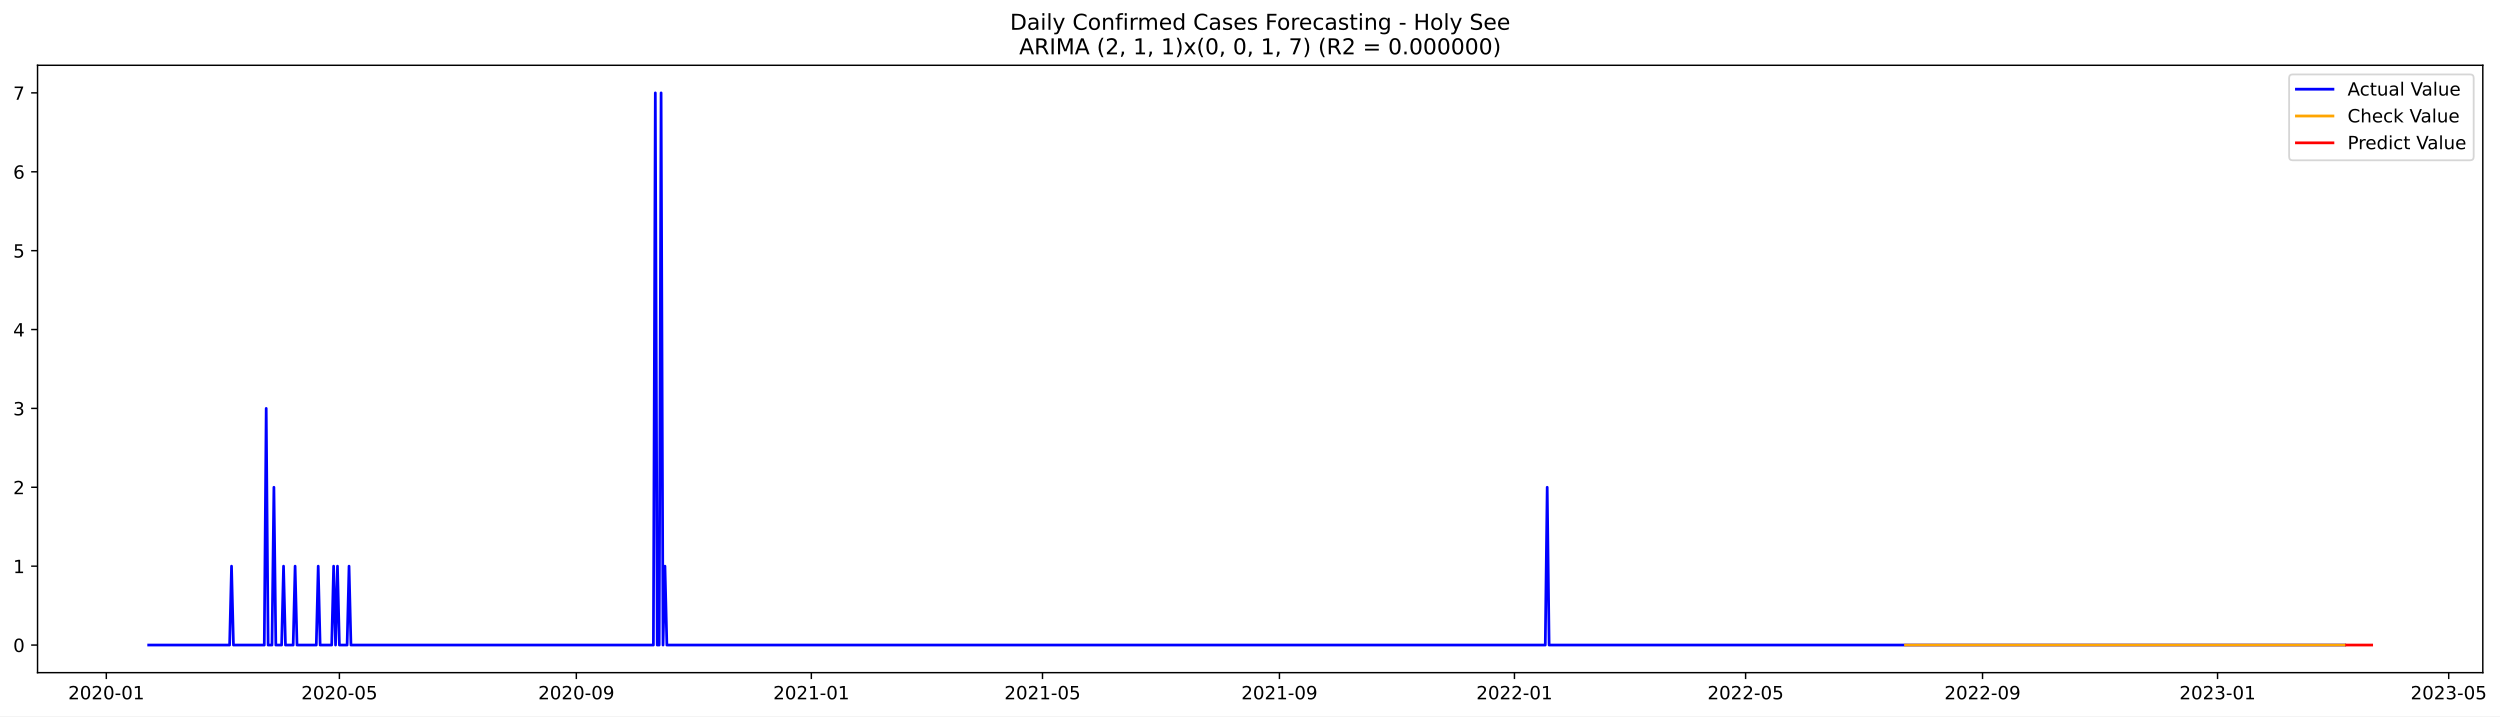
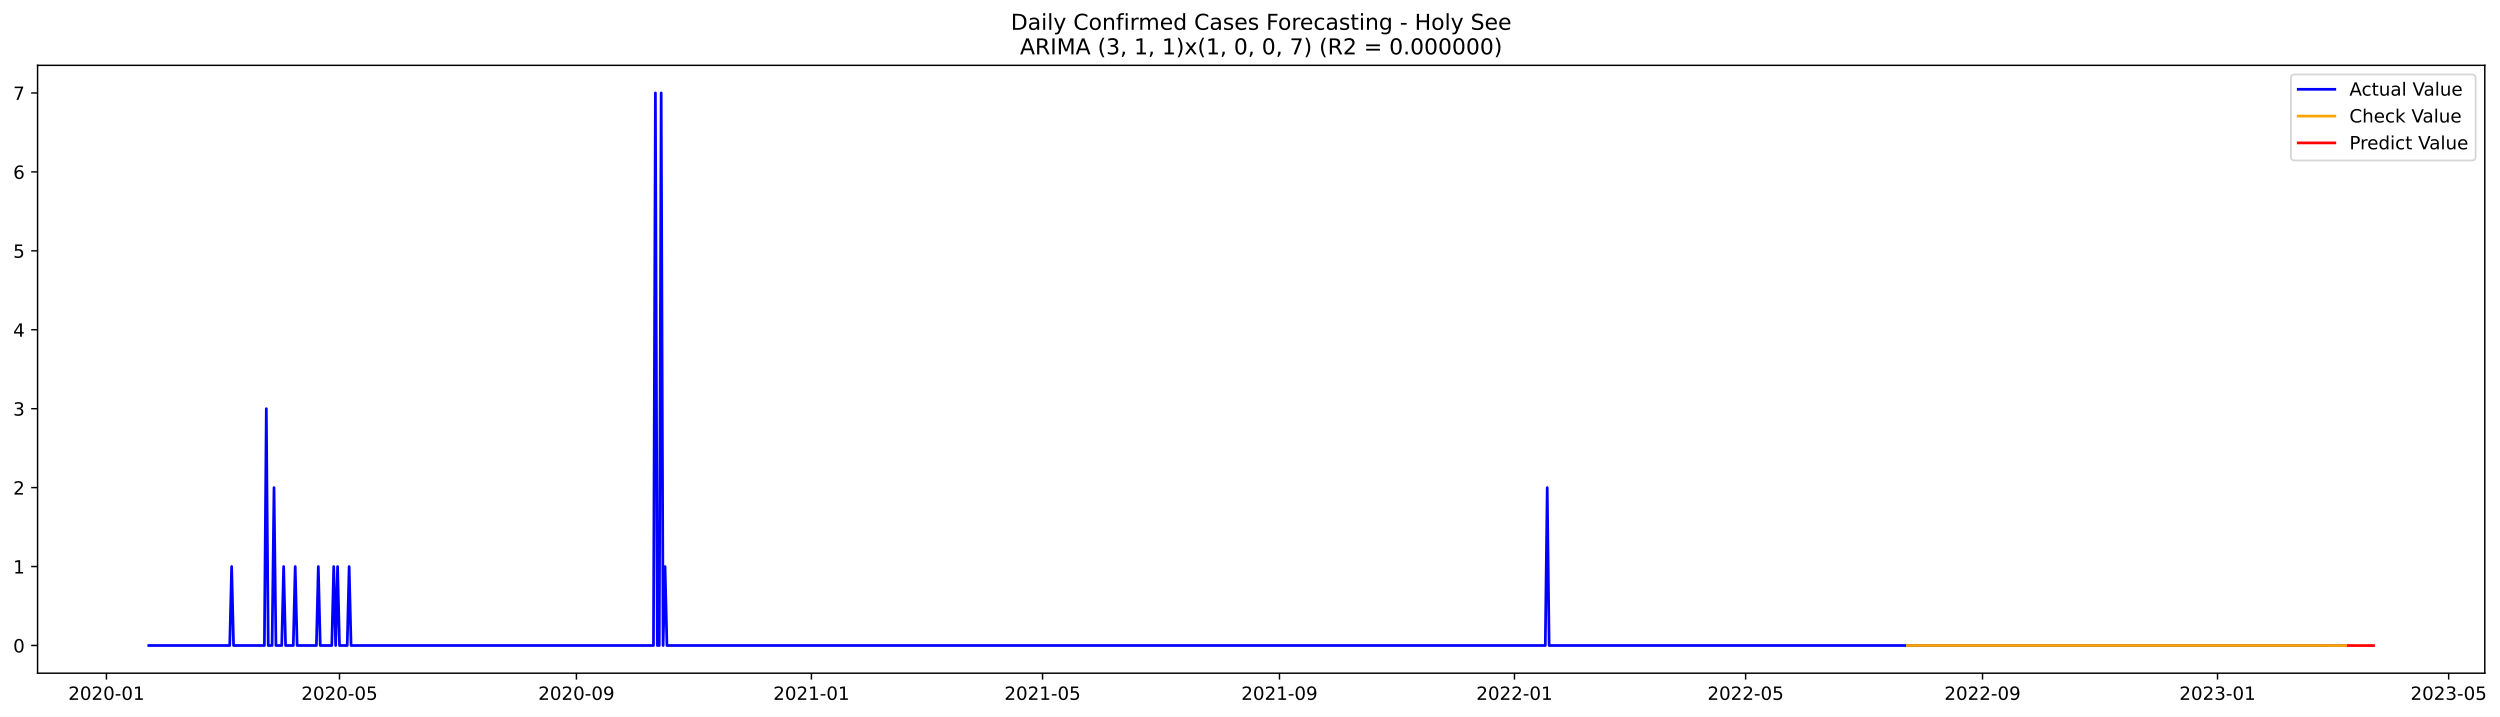
- <svg xmlns="http://www.w3.org/2000/svg" xmlns:xlink="http://www.w3.org/1999/xlink" width="1369.181pt" height="392.274pt" viewBox="0 0 1369.181 392.274" version="1.1">
+ <svg xmlns="http://www.w3.org/2000/svg" xmlns:xlink="http://www.w3.org/1999/xlink" width="1368.09pt" height="392.274pt" viewBox="0 0 1368.09 392.274" version="1.1">
  <defs>
    <style type="text/css">*{stroke-linejoin: round; stroke-linecap: butt}</style>
  </defs>
  <g id="figure_1">
    <g id="patch_1">
-       <path d="M 0 392.274  L 1369.181 392.274  L 1369.181 0  L 0 0  z " style="fill: #ffffff" />
+       <path d="M 0 392.274  L 1368.09 392.274  L 1368.09 0  L 0 0  z " style="fill: #ffffff" />
    </g>
    <g id="axes_1">
      <g id="patch_2">
        <path d="M 20.562 368.396  L 1359.763 368.396  L 1359.763 35.755  L 20.562 35.755  z " style="fill: #ffffff" />
      </g>
      <g id="matplotlib.axis_1">
        <g id="xtick_1">
          <g id="line2d_1">
            <defs>
-               <path id="md0e7cbbb55" d="M 0 0  L 0 3.5  " style="stroke: #000000; stroke-width: 0.8" />
+               <path id="m5c067ade0c" d="M 0 0  L 0 3.5  " style="stroke: #000000; stroke-width: 0.8" />
            </defs>
            <g>
-               <use xlink:href="#md0e7cbbb55" x="58.226" y="368.396" style="stroke: #000000; stroke-width: 0.8" />
+               <use xlink:href="#m5c067ade0c" x="58.246" y="368.396" style="stroke: #000000; stroke-width: 0.8" />
            </g>
          </g>
          <g id="text_1">
-             <g transform="translate(37.33412 382.9939)scale(0.1 -0.1)">
+             <g transform="translate(37.35421 382.9939)scale(0.1 -0.1)">
              <defs>
                <path id="DejaVuSans-32" d="M 1228 531  L 3431 531  L 3431 0  L 469 0  L 469 531  Q 828 903 1448 1529  Q 2069 2156 2228 2338  Q 2531 2678 2651 2914  Q 2772 3150 2772 3378  Q 2772 3750 2511 3984  Q 2250 4219 1831 4219  Q 1534 4219 1204 4116  Q 875 4013 500 3803  L 500 4441  Q 881 4594 1212 4672  Q 1544 4750 1819 4750  Q 2544 4750 2975 4387  Q 3406 4025 3406 3419  Q 3406 3131 3298 2873  Q 3191 2616 2906 2266  Q 2828 2175 2409 1742  Q 1991 1309 1228 531  z " transform="scale(0.015625)" />
                <path id="DejaVuSans-30" d="M 2034 4250  Q 1547 4250 1301 3770  Q 1056 3291 1056 2328  Q 1056 1369 1301 889  Q 1547 409 2034 409  Q 2525 409 2770 889  Q 3016 1369 3016 2328  Q 3016 3291 2770 3770  Q 2525 4250 2034 4250  z M 2034 4750  Q 2819 4750 3233 4129  Q 3647 3509 3647 2328  Q 3647 1150 3233 529  Q 2819 -91 2034 -91  Q 1250 -91 836 529  Q 422 1150 422 2328  Q 422 3509 836 4129  Q 1250 4750 2034 4750  z " transform="scale(0.015625)" />
                <path id="DejaVuSans-2d" d="M 313 2009  L 1997 2009  L 1997 1497  L 313 1497  L 313 2009  z " transform="scale(0.015625)" />
                <path id="DejaVuSans-31" d="M 794 531  L 1825 531  L 1825 4091  L 703 3866  L 703 4441  L 1819 4666  L 2450 4666  L 2450 531  L 3481 531  L 3481 0  L 794 0  L 794 531  z " transform="scale(0.015625)" />
              </defs>
              <use xlink:href="#DejaVuSans-32" />
              <use xlink:href="#DejaVuSans-30" x="63.623" />
              <use xlink:href="#DejaVuSans-32" x="127.246" />
              <use xlink:href="#DejaVuSans-30" x="190.869" />
              <use xlink:href="#DejaVuSans-2d" x="254.492" />
              <use xlink:href="#DejaVuSans-30" x="290.576" />
              <use xlink:href="#DejaVuSans-31" x="354.199" />
            </g>
          </g>
        </g>
        <g id="xtick_2">
          <g id="line2d_2">
            <g>
-               <use xlink:href="#md0e7cbbb55" x="185.879" y="368.396" style="stroke: #000000; stroke-width: 0.8" />
+               <use xlink:href="#m5c067ade0c" x="185.788" y="368.396" style="stroke: #000000; stroke-width: 0.8" />
            </g>
          </g>
          <g id="text_2">
-             <g transform="translate(164.9875 382.9939)scale(0.1 -0.1)">
+             <g transform="translate(164.8971 382.9939)scale(0.1 -0.1)">
              <defs>
                <path id="DejaVuSans-35" d="M 691 4666  L 3169 4666  L 3169 4134  L 1269 4134  L 1269 2991  Q 1406 3038 1543 3061  Q 1681 3084 1819 3084  Q 2600 3084 3056 2656  Q 3513 2228 3513 1497  Q 3513 744 3044 326  Q 2575 -91 1722 -91  Q 1428 -91 1123 -41  Q 819 9 494 109  L 494 744  Q 775 591 1075 516  Q 1375 441 1709 441  Q 2250 441 2565 725  Q 2881 1009 2881 1497  Q 2881 1984 2565 2268  Q 2250 2553 1709 2553  Q 1456 2553 1204 2497  Q 953 2441 691 2322  L 691 4666  z " transform="scale(0.015625)" />
              </defs>
              <use xlink:href="#DejaVuSans-32" />
              <use xlink:href="#DejaVuSans-30" x="63.623" />
              <use xlink:href="#DejaVuSans-32" x="127.246" />
              <use xlink:href="#DejaVuSans-30" x="190.869" />
              <use xlink:href="#DejaVuSans-2d" x="254.492" />
              <use xlink:href="#DejaVuSans-30" x="290.576" />
              <use xlink:href="#DejaVuSans-35" x="354.199" />
            </g>
          </g>
        </g>
        <g id="xtick_3">
          <g id="line2d_3">
            <g>
-               <use xlink:href="#md0e7cbbb55" x="315.642" y="368.396" style="stroke: #000000; stroke-width: 0.8" />
+               <use xlink:href="#m5c067ade0c" x="315.439" y="368.396" style="stroke: #000000; stroke-width: 0.8" />
            </g>
          </g>
          <g id="text_3">
-             <g transform="translate(294.7508 382.9939)scale(0.1 -0.1)">
+             <g transform="translate(294.5481 382.9939)scale(0.1 -0.1)">
              <defs>
                <path id="DejaVuSans-39" d="M 703 97  L 703 672  Q 941 559 1184 500  Q 1428 441 1663 441  Q 2288 441 2617 861  Q 2947 1281 2994 2138  Q 2813 1869 2534 1725  Q 2256 1581 1919 1581  Q 1219 1581 811 2004  Q 403 2428 403 3163  Q 403 3881 828 4315  Q 1253 4750 1959 4750  Q 2769 4750 3195 4129  Q 3622 3509 3622 2328  Q 3622 1225 3098 567  Q 2575 -91 1691 -91  Q 1453 -91 1209 -44  Q 966 3 703 97  z M 1959 2075  Q 2384 2075 2632 2365  Q 2881 2656 2881 3163  Q 2881 3666 2632 3958  Q 2384 4250 1959 4250  Q 1534 4250 1286 3958  Q 1038 3666 1038 3163  Q 1038 2656 1286 2365  Q 1534 2075 1959 2075  z " transform="scale(0.015625)" />
              </defs>
              <use xlink:href="#DejaVuSans-32" />
              <use xlink:href="#DejaVuSans-30" x="63.623" />
              <use xlink:href="#DejaVuSans-32" x="127.246" />
              <use xlink:href="#DejaVuSans-30" x="190.869" />
              <use xlink:href="#DejaVuSans-2d" x="254.492" />
              <use xlink:href="#DejaVuSans-30" x="290.576" />
              <use xlink:href="#DejaVuSans-39" x="354.199" />
            </g>
          </g>
        </g>
        <g id="xtick_4">
          <g id="line2d_4">
            <g>
-               <use xlink:href="#md0e7cbbb55" x="444.351" y="368.396" style="stroke: #000000; stroke-width: 0.8" />
+               <use xlink:href="#m5c067ade0c" x="444.036" y="368.396" style="stroke: #000000; stroke-width: 0.8" />
            </g>
          </g>
          <g id="text_4">
-             <g transform="translate(423.4592 382.9939)scale(0.1 -0.1)">
+             <g transform="translate(423.145 382.9939)scale(0.1 -0.1)">
              <use xlink:href="#DejaVuSans-32" />
              <use xlink:href="#DejaVuSans-30" x="63.623" />
              <use xlink:href="#DejaVuSans-32" x="127.246" />
              <use xlink:href="#DejaVuSans-31" x="190.869" />
              <use xlink:href="#DejaVuSans-2d" x="254.492" />
              <use xlink:href="#DejaVuSans-30" x="290.576" />
              <use xlink:href="#DejaVuSans-31" x="354.199" />
            </g>
          </g>
        </g>
        <g id="xtick_5">
          <g id="line2d_5">
            <g>
-               <use xlink:href="#md0e7cbbb55" x="570.949" y="368.396" style="stroke: #000000; stroke-width: 0.8" />
+               <use xlink:href="#m5c067ade0c" x="570.525" y="368.396" style="stroke: #000000; stroke-width: 0.8" />
            </g>
          </g>
          <g id="text_5">
-             <g transform="translate(550.0576 382.9939)scale(0.1 -0.1)">
+             <g transform="translate(549.6338 382.9939)scale(0.1 -0.1)">
              <use xlink:href="#DejaVuSans-32" />
              <use xlink:href="#DejaVuSans-30" x="63.623" />
              <use xlink:href="#DejaVuSans-32" x="127.246" />
              <use xlink:href="#DejaVuSans-31" x="190.869" />
              <use xlink:href="#DejaVuSans-2d" x="254.492" />
              <use xlink:href="#DejaVuSans-30" x="290.576" />
              <use xlink:href="#DejaVuSans-35" x="354.199" />
            </g>
          </g>
        </g>
        <g id="xtick_6">
          <g id="line2d_6">
            <g>
-               <use xlink:href="#md0e7cbbb55" x="700.712" y="368.396" style="stroke: #000000; stroke-width: 0.8" />
+               <use xlink:href="#m5c067ade0c" x="700.176" y="368.396" style="stroke: #000000; stroke-width: 0.8" />
            </g>
          </g>
          <g id="text_6">
-             <g transform="translate(679.821 382.9939)scale(0.1 -0.1)">
+             <g transform="translate(679.2848 382.9939)scale(0.1 -0.1)">
              <use xlink:href="#DejaVuSans-32" />
              <use xlink:href="#DejaVuSans-30" x="63.623" />
              <use xlink:href="#DejaVuSans-32" x="127.246" />
              <use xlink:href="#DejaVuSans-31" x="190.869" />
              <use xlink:href="#DejaVuSans-2d" x="254.492" />
              <use xlink:href="#DejaVuSans-30" x="290.576" />
              <use xlink:href="#DejaVuSans-39" x="354.199" />
            </g>
          </g>
        </g>
        <g id="xtick_7">
          <g id="line2d_7">
            <g>
-               <use xlink:href="#md0e7cbbb55" x="829.421" y="368.396" style="stroke: #000000; stroke-width: 0.8" />
+               <use xlink:href="#m5c067ade0c" x="828.773" y="368.396" style="stroke: #000000; stroke-width: 0.8" />
            </g>
          </g>
          <g id="text_7">
-             <g transform="translate(808.5293 382.9939)scale(0.1 -0.1)">
+             <g transform="translate(807.8817 382.9939)scale(0.1 -0.1)">
              <use xlink:href="#DejaVuSans-32" />
              <use xlink:href="#DejaVuSans-30" x="63.623" />
              <use xlink:href="#DejaVuSans-32" x="127.246" />
              <use xlink:href="#DejaVuSans-32" x="190.869" />
              <use xlink:href="#DejaVuSans-2d" x="254.492" />
              <use xlink:href="#DejaVuSans-30" x="290.576" />
              <use xlink:href="#DejaVuSans-31" x="354.199" />
            </g>
          </g>
        </g>
        <g id="xtick_8">
          <g id="line2d_8">
            <g>
-               <use xlink:href="#md0e7cbbb55" x="956.019" y="368.396" style="stroke: #000000; stroke-width: 0.8" />
+               <use xlink:href="#m5c067ade0c" x="955.262" y="368.396" style="stroke: #000000; stroke-width: 0.8" />
            </g>
          </g>
          <g id="text_8">
-             <g transform="translate(935.1277 382.9939)scale(0.1 -0.1)">
+             <g transform="translate(934.3705 382.9939)scale(0.1 -0.1)">
              <use xlink:href="#DejaVuSans-32" />
              <use xlink:href="#DejaVuSans-30" x="63.623" />
              <use xlink:href="#DejaVuSans-32" x="127.246" />
              <use xlink:href="#DejaVuSans-32" x="190.869" />
              <use xlink:href="#DejaVuSans-2d" x="254.492" />
              <use xlink:href="#DejaVuSans-30" x="290.576" />
              <use xlink:href="#DejaVuSans-35" x="354.199" />
            </g>
          </g>
        </g>
        <g id="xtick_9">
          <g id="line2d_9">
            <g>
-               <use xlink:href="#md0e7cbbb55" x="1085.782" y="368.396" style="stroke: #000000; stroke-width: 0.8" />
+               <use xlink:href="#m5c067ade0c" x="1084.913" y="368.396" style="stroke: #000000; stroke-width: 0.8" />
            </g>
          </g>
          <g id="text_9">
-             <g transform="translate(1064.891 382.9939)scale(0.1 -0.1)">
+             <g transform="translate(1064.022 382.9939)scale(0.1 -0.1)">
              <use xlink:href="#DejaVuSans-32" />
              <use xlink:href="#DejaVuSans-30" x="63.623" />
              <use xlink:href="#DejaVuSans-32" x="127.246" />
              <use xlink:href="#DejaVuSans-32" x="190.869" />
              <use xlink:href="#DejaVuSans-2d" x="254.492" />
              <use xlink:href="#DejaVuSans-30" x="290.576" />
              <use xlink:href="#DejaVuSans-39" x="354.199" />
            </g>
          </g>
        </g>
        <g id="xtick_10">
          <g id="line2d_10">
            <g>
-               <use xlink:href="#md0e7cbbb55" x="1214.491" y="368.396" style="stroke: #000000; stroke-width: 0.8" />
+               <use xlink:href="#m5c067ade0c" x="1213.51" y="368.396" style="stroke: #000000; stroke-width: 0.8" />
            </g>
          </g>
          <g id="text_10">
-             <g transform="translate(1193.599 382.9939)scale(0.1 -0.1)">
+             <g transform="translate(1192.618 382.9939)scale(0.1 -0.1)">
              <defs>
                <path id="DejaVuSans-33" d="M 2597 2516  Q 3050 2419 3304 2112  Q 3559 1806 3559 1356  Q 3559 666 3084 287  Q 2609 -91 1734 -91  Q 1441 -91 1130 -33  Q 819 25 488 141  L 488 750  Q 750 597 1062 519  Q 1375 441 1716 441  Q 2309 441 2620 675  Q 2931 909 2931 1356  Q 2931 1769 2642 2001  Q 2353 2234 1838 2234  L 1294 2234  L 1294 2753  L 1863 2753  Q 2328 2753 2575 2939  Q 2822 3125 2822 3475  Q 2822 3834 2567 4026  Q 2313 4219 1838 4219  Q 1578 4219 1281 4162  Q 984 4106 628 3988  L 628 4550  Q 988 4650 1302 4700  Q 1616 4750 1894 4750  Q 2613 4750 3031 4423  Q 3450 4097 3450 3541  Q 3450 3153 3228 2886  Q 3006 2619 2597 2516  z " transform="scale(0.015625)" />
              </defs>
              <use xlink:href="#DejaVuSans-32" />
              <use xlink:href="#DejaVuSans-30" x="63.623" />
              <use xlink:href="#DejaVuSans-32" x="127.246" />
              <use xlink:href="#DejaVuSans-33" x="190.869" />
              <use xlink:href="#DejaVuSans-2d" x="254.492" />
              <use xlink:href="#DejaVuSans-30" x="290.576" />
              <use xlink:href="#DejaVuSans-31" x="354.199" />
            </g>
          </g>
        </g>
        <g id="xtick_11">
          <g id="line2d_11">
            <g>
-               <use xlink:href="#md0e7cbbb55" x="1341.089" y="368.396" style="stroke: #000000; stroke-width: 0.8" />
+               <use xlink:href="#m5c067ade0c" x="1339.999" y="368.396" style="stroke: #000000; stroke-width: 0.8" />
            </g>
          </g>
          <g id="text_11">
-             <g transform="translate(1320.198 382.9939)scale(0.1 -0.1)">
+             <g transform="translate(1319.107 382.9939)scale(0.1 -0.1)">
              <use xlink:href="#DejaVuSans-32" />
              <use xlink:href="#DejaVuSans-30" x="63.623" />
              <use xlink:href="#DejaVuSans-32" x="127.246" />
              <use xlink:href="#DejaVuSans-33" x="190.869" />
              <use xlink:href="#DejaVuSans-2d" x="254.492" />
              <use xlink:href="#DejaVuSans-30" x="290.576" />
              <use xlink:href="#DejaVuSans-35" x="354.199" />
            </g>
          </g>
        </g>
      </g>
      <g id="matplotlib.axis_2">
        <g id="ytick_1">
          <g id="line2d_12">
            <defs>
-               <path id="m7c9c824f86" d="M 0 0  L -3.5 0  " style="stroke: #000000; stroke-width: 0.8" />
+               <path id="m69aa2c11f9" d="M 0 0  L -3.5 0  " style="stroke: #000000; stroke-width: 0.8" />
            </defs>
            <g>
-               <use xlink:href="#m7c9c824f86" x="20.562" y="353.276" style="stroke: #000000; stroke-width: 0.8" />
+               <use xlink:href="#m69aa2c11f9" x="20.562" y="353.238" style="stroke: #000000; stroke-width: 0.8" />
            </g>
          </g>
          <g id="text_12">
-             <g transform="translate(7.2 357.0747)scale(0.1 -0.1)">
+             <g transform="translate(7.2 357.0371)scale(0.1 -0.1)">
              <use xlink:href="#DejaVuSans-30" />
            </g>
          </g>
        </g>
        <g id="ytick_2">
          <g id="line2d_13">
            <g>
-               <use xlink:href="#m7c9c824f86" x="20.562" y="310.075" style="stroke: #000000; stroke-width: 0.8" />
+               <use xlink:href="#m69aa2c11f9" x="20.562" y="310.043" style="stroke: #000000; stroke-width: 0.8" />
            </g>
          </g>
          <g id="text_13">
-             <g transform="translate(7.2 313.8747)scale(0.1 -0.1)">
+             <g transform="translate(7.2 313.8425)scale(0.1 -0.1)">
              <use xlink:href="#DejaVuSans-31" />
            </g>
          </g>
        </g>
        <g id="ytick_3">
          <g id="line2d_14">
            <g>
-               <use xlink:href="#m7c9c824f86" x="20.562" y="266.875" style="stroke: #000000; stroke-width: 0.8" />
+               <use xlink:href="#m69aa2c11f9" x="20.562" y="266.849" style="stroke: #000000; stroke-width: 0.8" />
            </g>
          </g>
          <g id="text_14">
-             <g transform="translate(7.2 270.6747)scale(0.1 -0.1)">
+             <g transform="translate(7.2 270.6479)scale(0.1 -0.1)">
              <use xlink:href="#DejaVuSans-32" />
            </g>
          </g>
        </g>
        <g id="ytick_4">
          <g id="line2d_15">
            <g>
-               <use xlink:href="#m7c9c824f86" x="20.562" y="223.675" style="stroke: #000000; stroke-width: 0.8" />
+               <use xlink:href="#m69aa2c11f9" x="20.562" y="223.654" style="stroke: #000000; stroke-width: 0.8" />
            </g>
          </g>
          <g id="text_15">
-             <g transform="translate(7.2 227.4747)scale(0.1 -0.1)">
+             <g transform="translate(7.2 227.4532)scale(0.1 -0.1)">
              <use xlink:href="#DejaVuSans-33" />
            </g>
          </g>
        </g>
        <g id="ytick_5">
          <g id="line2d_16">
            <g>
-               <use xlink:href="#m7c9c824f86" x="20.562" y="180.476" style="stroke: #000000; stroke-width: 0.8" />
+               <use xlink:href="#m69aa2c11f9" x="20.562" y="180.459" style="stroke: #000000; stroke-width: 0.8" />
            </g>
          </g>
          <g id="text_16">
-             <g transform="translate(7.2 184.2747)scale(0.1 -0.1)">
+             <g transform="translate(7.2 184.2586)scale(0.1 -0.1)">
              <defs>
                <path id="DejaVuSans-34" d="M 2419 4116  L 825 1625  L 2419 1625  L 2419 4116  z M 2253 4666  L 3047 4666  L 3047 1625  L 3713 1625  L 3713 1100  L 3047 1100  L 3047 0  L 2419 0  L 2419 1100  L 313 1100  L 313 1709  L 2253 4666  z " transform="scale(0.015625)" />
              </defs>
              <use xlink:href="#DejaVuSans-34" />
            </g>
          </g>
        </g>
        <g id="ytick_6">
          <g id="line2d_17">
            <g>
-               <use xlink:href="#m7c9c824f86" x="20.562" y="137.275" style="stroke: #000000; stroke-width: 0.8" />
+               <use xlink:href="#m69aa2c11f9" x="20.562" y="137.265" style="stroke: #000000; stroke-width: 0.8" />
            </g>
          </g>
          <g id="text_17">
-             <g transform="translate(7.2 141.0747)scale(0.1 -0.1)">
+             <g transform="translate(7.2 141.064)scale(0.1 -0.1)">
              <use xlink:href="#DejaVuSans-35" />
            </g>
          </g>
        </g>
        <g id="ytick_7">
          <g id="line2d_18">
            <g>
-               <use xlink:href="#m7c9c824f86" x="20.562" y="94.076" style="stroke: #000000; stroke-width: 0.8" />
+               <use xlink:href="#m69aa2c11f9" x="20.562" y="94.07" style="stroke: #000000; stroke-width: 0.8" />
            </g>
          </g>
          <g id="text_18">
-             <g transform="translate(7.2 97.87472)scale(0.1 -0.1)">
+             <g transform="translate(7.2 97.86935)scale(0.1 -0.1)">
              <defs>
                <path id="DejaVuSans-36" d="M 2113 2584  Q 1688 2584 1439 2293  Q 1191 2003 1191 1497  Q 1191 994 1439 701  Q 1688 409 2113 409  Q 2538 409 2786 701  Q 3034 994 3034 1497  Q 3034 2003 2786 2293  Q 2538 2584 2113 2584  z M 3366 4563  L 3366 3988  Q 3128 4100 2886 4159  Q 2644 4219 2406 4219  Q 1781 4219 1451 3797  Q 1122 3375 1075 2522  Q 1259 2794 1537 2939  Q 1816 3084 2150 3084  Q 2853 3084 3261 2657  Q 3669 2231 3669 1497  Q 3669 778 3244 343  Q 2819 -91 2113 -91  Q 1303 -91 875 529  Q 447 1150 447 2328  Q 447 3434 972 4092  Q 1497 4750 2381 4750  Q 2619 4750 2861 4703  Q 3103 4656 3366 4563  z " transform="scale(0.015625)" />
              </defs>
              <use xlink:href="#DejaVuSans-36" />
            </g>
          </g>
        </g>
        <g id="ytick_8">
          <g id="line2d_19">
            <g>
-               <use xlink:href="#m7c9c824f86" x="20.562" y="50.876" style="stroke: #000000; stroke-width: 0.8" />
+               <use xlink:href="#m69aa2c11f9" x="20.562" y="50.876" style="stroke: #000000; stroke-width: 0.8" />
            </g>
          </g>
          <g id="text_19">
            <g transform="translate(7.2 54.67472)scale(0.1 -0.1)">
              <defs>
                <path id="DejaVuSans-37" d="M 525 4666  L 3525 4666  L 3525 4397  L 1831 0  L 1172 0  L 2766 4134  L 525 4134  L 525 4666  z " transform="scale(0.015625)" />
              </defs>
              <use xlink:href="#DejaVuSans-37" />
            </g>
          </g>
        </g>
      </g>
      <g id="line2d_20">
-         <path d="M 81.435 353.276  L 125.745 353.276  L 126.8 310.075  L 127.855 353.276  L 144.734 353.276  L 145.789 223.675  L 146.844 353.276  L 148.954 353.276  L 150.009 266.875  L 151.064 353.276  L 154.229 353.276  L 155.284 310.075  L 156.339 353.276  L 160.559 353.276  L 161.614 310.075  L 162.669 353.276  L 173.219 353.276  L 174.274 310.075  L 175.329 353.276  L 181.659 353.276  L 182.714 310.075  L 183.769 353.276  L 184.824 310.075  L 185.879 353.276  L 190.099 353.276  L 191.154 310.075  L 192.209 353.276  L 357.842 353.276  L 358.897 50.876  L 359.952 353.276  L 361.007 353.276  L 362.062 50.876  L 363.117 353.276  L 364.172 310.075  L 365.227 353.276  L 846.301 353.276  L 847.356 266.875  L 848.41 353.276  L 1284.12 353.276  L 1284.12 353.276  " clip-path="url(#pac47678272)" style="fill: none; stroke: #0000ff; stroke-width: 1.5; stroke-linecap: square" />
+         <path d="M 81.435 353.238  L 125.706 353.238  L 126.76 310.043  L 127.814 353.238  L 144.68 353.238  L 145.734 223.654  L 146.788 353.238  L 148.896 353.238  L 149.95 266.849  L 151.004 353.238  L 154.166 353.238  L 155.22 310.043  L 156.274 353.238  L 160.491 353.238  L 161.545 310.043  L 162.599 353.238  L 173.14 353.238  L 174.194 310.043  L 175.248 353.238  L 181.572 353.238  L 182.626 310.043  L 183.68 353.238  L 184.734 310.043  L 185.788 353.238  L 190.005 353.238  L 191.059 310.043  L 192.113 353.238  L 357.602 353.238  L 358.656 50.876  L 359.711 353.238  L 360.765 353.238  L 361.819 50.876  L 362.873 353.238  L 363.927 310.043  L 364.981 353.238  L 845.638 353.238  L 846.692 266.849  L 847.746 353.238  L 1284.133 353.238  L 1284.133 353.238  " clip-path="url(#p01542c73ab)" style="fill: none; stroke: #0000ff; stroke-width: 1.5; stroke-linecap: square" />
      </g>
      <g id="line2d_21">
-         <path d="M 1043.583 353.276  L 1284.12 353.276  L 1284.12 353.276  " clip-path="url(#pac47678272)" style="fill: none; stroke: #ffa500; stroke-width: 1.5; stroke-linecap: square" />
+         <path d="M 1043.804 353.23  L 1284.133 353.258  L 1284.133 353.258  " clip-path="url(#p01542c73ab)" style="fill: none; stroke: #ffa500; stroke-width: 1.5; stroke-linecap: square" />
      </g>
      <g id="line2d_22">
-         <path d="M 1285.175 353.276  L 1286.23 353.276  L 1287.285 353.276  L 1288.34 353.276  L 1289.395 353.276  L 1290.45 353.276  L 1291.505 353.276  L 1292.56 353.276  L 1293.615 353.276  L 1294.67 353.276  L 1295.725 353.276  L 1296.78 353.276  L 1297.835 353.276  L 1298.89 353.276  " clip-path="url(#pac47678272)" style="fill: none; stroke: #ff0000; stroke-width: 1.5; stroke-linecap: square" />
+         <path d="M 1285.187 353.258  L 1286.241 353.257  L 1287.295 353.258  L 1288.349 353.266  L 1289.403 353.265  L 1290.457 353.267  L 1291.511 353.27  L 1292.565 353.27  L 1293.619 353.271  L 1294.673 353.273  L 1295.728 353.273  L 1296.782 353.274  L 1297.836 353.275  L 1298.89 353.276  " clip-path="url(#p01542c73ab)" style="fill: none; stroke: #ff0000; stroke-width: 1.5; stroke-linecap: square" />
      </g>
      <g id="patch_3">
        <path d="M 20.562 368.396  L 20.562 35.755  " style="fill: none; stroke: #000000; stroke-width: 0.8; stroke-linejoin: miter; stroke-linecap: square" />
      </g>
      <g id="patch_4">
        <path d="M 1359.763 368.396  L 1359.763 35.755  " style="fill: none; stroke: #000000; stroke-width: 0.8; stroke-linejoin: miter; stroke-linecap: square" />
      </g>
      <g id="patch_5">
        <path d="M 20.562 368.396  L 1359.763 368.396  " style="fill: none; stroke: #000000; stroke-width: 0.8; stroke-linejoin: miter; stroke-linecap: square" />
      </g>
      <g id="patch_6">
        <path d="M 20.562 35.755  L 1359.763 35.755  " style="fill: none; stroke: #000000; stroke-width: 0.8; stroke-linejoin: miter; stroke-linecap: square" />
      </g>
      <g id="text_20">
        <g transform="translate(553.1609 16.31812)scale(0.12 -0.12)">
          <defs>
            <path id="DejaVuSans-44" d="M 1259 4147  L 1259 519  L 2022 519  Q 2988 519 3436 956  Q 3884 1394 3884 2338  Q 3884 3275 3436 3711  Q 2988 4147 2022 4147  L 1259 4147  z M 628 4666  L 1925 4666  Q 3281 4666 3915 4102  Q 4550 3538 4550 2338  Q 4550 1131 3912 565  Q 3275 0 1925 0  L 628 0  L 628 4666  z " transform="scale(0.015625)" />
            <path id="DejaVuSans-61" d="M 2194 1759  Q 1497 1759 1228 1600  Q 959 1441 959 1056  Q 959 750 1161 570  Q 1363 391 1709 391  Q 2188 391 2477 730  Q 2766 1069 2766 1631  L 2766 1759  L 2194 1759  z M 3341 1997  L 3341 0  L 2766 0  L 2766 531  Q 2569 213 2275 61  Q 1981 -91 1556 -91  Q 1019 -91 701 211  Q 384 513 384 1019  Q 384 1609 779 1909  Q 1175 2209 1959 2209  L 2766 2209  L 2766 2266  Q 2766 2663 2505 2880  Q 2244 3097 1772 3097  Q 1472 3097 1187 3025  Q 903 2953 641 2809  L 641 3341  Q 956 3463 1253 3523  Q 1550 3584 1831 3584  Q 2591 3584 2966 3190  Q 3341 2797 3341 1997  z " transform="scale(0.015625)" />
            <path id="DejaVuSans-69" d="M 603 3500  L 1178 3500  L 1178 0  L 603 0  L 603 3500  z M 603 4863  L 1178 4863  L 1178 4134  L 603 4134  L 603 4863  z " transform="scale(0.015625)" />
            <path id="DejaVuSans-6c" d="M 603 4863  L 1178 4863  L 1178 0  L 603 0  L 603 4863  z " transform="scale(0.015625)" />
            <path id="DejaVuSans-79" d="M 2059 -325  Q 1816 -950 1584 -1140  Q 1353 -1331 966 -1331  L 506 -1331  L 506 -850  L 844 -850  Q 1081 -850 1212 -737  Q 1344 -625 1503 -206  L 1606 56  L 191 3500  L 800 3500  L 1894 763  L 2988 3500  L 3597 3500  L 2059 -325  z " transform="scale(0.015625)" />
            <path id="DejaVuSans-20" transform="scale(0.015625)" />
            <path id="DejaVuSans-43" d="M 4122 4306  L 4122 3641  Q 3803 3938 3442 4084  Q 3081 4231 2675 4231  Q 1875 4231 1450 3742  Q 1025 3253 1025 2328  Q 1025 1406 1450 917  Q 1875 428 2675 428  Q 3081 428 3442 575  Q 3803 722 4122 1019  L 4122 359  Q 3791 134 3420 21  Q 3050 -91 2638 -91  Q 1578 -91 968 557  Q 359 1206 359 2328  Q 359 3453 968 4101  Q 1578 4750 2638 4750  Q 3056 4750 3426 4639  Q 3797 4528 4122 4306  z " transform="scale(0.015625)" />
            <path id="DejaVuSans-6f" d="M 1959 3097  Q 1497 3097 1228 2736  Q 959 2375 959 1747  Q 959 1119 1226 758  Q 1494 397 1959 397  Q 2419 397 2687 759  Q 2956 1122 2956 1747  Q 2956 2369 2687 2733  Q 2419 3097 1959 3097  z M 1959 3584  Q 2709 3584 3137 3096  Q 3566 2609 3566 1747  Q 3566 888 3137 398  Q 2709 -91 1959 -91  Q 1206 -91 779 398  Q 353 888 353 1747  Q 353 2609 779 3096  Q 1206 3584 1959 3584  z " transform="scale(0.015625)" />
            <path id="DejaVuSans-6e" d="M 3513 2113  L 3513 0  L 2938 0  L 2938 2094  Q 2938 2591 2744 2837  Q 2550 3084 2163 3084  Q 1697 3084 1428 2787  Q 1159 2491 1159 1978  L 1159 0  L 581 0  L 581 3500  L 1159 3500  L 1159 2956  Q 1366 3272 1645 3428  Q 1925 3584 2291 3584  Q 2894 3584 3203 3211  Q 3513 2838 3513 2113  z " transform="scale(0.015625)" />
            <path id="DejaVuSans-66" d="M 2375 4863  L 2375 4384  L 1825 4384  Q 1516 4384 1395 4259  Q 1275 4134 1275 3809  L 1275 3500  L 2222 3500  L 2222 3053  L 1275 3053  L 1275 0  L 697 0  L 697 3053  L 147 3053  L 147 3500  L 697 3500  L 697 3744  Q 697 4328 969 4595  Q 1241 4863 1831 4863  L 2375 4863  z " transform="scale(0.015625)" />
            <path id="DejaVuSans-72" d="M 2631 2963  Q 2534 3019 2420 3045  Q 2306 3072 2169 3072  Q 1681 3072 1420 2755  Q 1159 2438 1159 1844  L 1159 0  L 581 0  L 581 3500  L 1159 3500  L 1159 2956  Q 1341 3275 1631 3429  Q 1922 3584 2338 3584  Q 2397 3584 2469 3576  Q 2541 3569 2628 3553  L 2631 2963  z " transform="scale(0.015625)" />
            <path id="DejaVuSans-6d" d="M 3328 2828  Q 3544 3216 3844 3400  Q 4144 3584 4550 3584  Q 5097 3584 5394 3201  Q 5691 2819 5691 2113  L 5691 0  L 5113 0  L 5113 2094  Q 5113 2597 4934 2840  Q 4756 3084 4391 3084  Q 3944 3084 3684 2787  Q 3425 2491 3425 1978  L 3425 0  L 2847 0  L 2847 2094  Q 2847 2600 2669 2842  Q 2491 3084 2119 3084  Q 1678 3084 1418 2786  Q 1159 2488 1159 1978  L 1159 0  L 581 0  L 581 3500  L 1159 3500  L 1159 2956  Q 1356 3278 1631 3431  Q 1906 3584 2284 3584  Q 2666 3584 2933 3390  Q 3200 3197 3328 2828  z " transform="scale(0.015625)" />
            <path id="DejaVuSans-65" d="M 3597 1894  L 3597 1613  L 953 1613  Q 991 1019 1311 708  Q 1631 397 2203 397  Q 2534 397 2845 478  Q 3156 559 3463 722  L 3463 178  Q 3153 47 2828 -22  Q 2503 -91 2169 -91  Q 1331 -91 842 396  Q 353 884 353 1716  Q 353 2575 817 3079  Q 1281 3584 2069 3584  Q 2775 3584 3186 3129  Q 3597 2675 3597 1894  z M 3022 2063  Q 3016 2534 2758 2815  Q 2500 3097 2075 3097  Q 1594 3097 1305 2825  Q 1016 2553 972 2059  L 3022 2063  z " transform="scale(0.015625)" />
            <path id="DejaVuSans-64" d="M 2906 2969  L 2906 4863  L 3481 4863  L 3481 0  L 2906 0  L 2906 525  Q 2725 213 2448 61  Q 2172 -91 1784 -91  Q 1150 -91 751 415  Q 353 922 353 1747  Q 353 2572 751 3078  Q 1150 3584 1784 3584  Q 2172 3584 2448 3432  Q 2725 3281 2906 2969  z M 947 1747  Q 947 1113 1208 752  Q 1469 391 1925 391  Q 2381 391 2643 752  Q 2906 1113 2906 1747  Q 2906 2381 2643 2742  Q 2381 3103 1925 3103  Q 1469 3103 1208 2742  Q 947 2381 947 1747  z " transform="scale(0.015625)" />
            <path id="DejaVuSans-73" d="M 2834 3397  L 2834 2853  Q 2591 2978 2328 3040  Q 2066 3103 1784 3103  Q 1356 3103 1142 2972  Q 928 2841 928 2578  Q 928 2378 1081 2264  Q 1234 2150 1697 2047  L 1894 2003  Q 2506 1872 2764 1633  Q 3022 1394 3022 966  Q 3022 478 2636 193  Q 2250 -91 1575 -91  Q 1294 -91 989 -36  Q 684 19 347 128  L 347 722  Q 666 556 975 473  Q 1284 391 1588 391  Q 1994 391 2212 530  Q 2431 669 2431 922  Q 2431 1156 2273 1281  Q 2116 1406 1581 1522  L 1381 1569  Q 847 1681 609 1914  Q 372 2147 372 2553  Q 372 3047 722 3315  Q 1072 3584 1716 3584  Q 2034 3584 2315 3537  Q 2597 3491 2834 3397  z " transform="scale(0.015625)" />
            <path id="DejaVuSans-46" d="M 628 4666  L 3309 4666  L 3309 4134  L 1259 4134  L 1259 2759  L 3109 2759  L 3109 2228  L 1259 2228  L 1259 0  L 628 0  L 628 4666  z " transform="scale(0.015625)" />
            <path id="DejaVuSans-63" d="M 3122 3366  L 3122 2828  Q 2878 2963 2633 3030  Q 2388 3097 2138 3097  Q 1578 3097 1268 2742  Q 959 2388 959 1747  Q 959 1106 1268 751  Q 1578 397 2138 397  Q 2388 397 2633 464  Q 2878 531 3122 666  L 3122 134  Q 2881 22 2623 -34  Q 2366 -91 2075 -91  Q 1284 -91 818 406  Q 353 903 353 1747  Q 353 2603 823 3093  Q 1294 3584 2113 3584  Q 2378 3584 2631 3529  Q 2884 3475 3122 3366  z " transform="scale(0.015625)" />
            <path id="DejaVuSans-74" d="M 1172 4494  L 1172 3500  L 2356 3500  L 2356 3053  L 1172 3053  L 1172 1153  Q 1172 725 1289 603  Q 1406 481 1766 481  L 2356 481  L 2356 0  L 1766 0  Q 1100 0 847 248  Q 594 497 594 1153  L 594 3053  L 172 3053  L 172 3500  L 594 3500  L 594 4494  L 1172 4494  z " transform="scale(0.015625)" />
            <path id="DejaVuSans-67" d="M 2906 1791  Q 2906 2416 2648 2759  Q 2391 3103 1925 3103  Q 1463 3103 1205 2759  Q 947 2416 947 1791  Q 947 1169 1205 825  Q 1463 481 1925 481  Q 2391 481 2648 825  Q 2906 1169 2906 1791  z M 3481 434  Q 3481 -459 3084 -895  Q 2688 -1331 1869 -1331  Q 1566 -1331 1297 -1286  Q 1028 -1241 775 -1147  L 775 -588  Q 1028 -725 1275 -790  Q 1522 -856 1778 -856  Q 2344 -856 2625 -561  Q 2906 -266 2906 331  L 2906 616  Q 2728 306 2450 153  Q 2172 0 1784 0  Q 1141 0 747 490  Q 353 981 353 1791  Q 353 2603 747 3093  Q 1141 3584 1784 3584  Q 2172 3584 2450 3431  Q 2728 3278 2906 2969  L 2906 3500  L 3481 3500  L 3481 434  z " transform="scale(0.015625)" />
            <path id="DejaVuSans-48" d="M 628 4666  L 1259 4666  L 1259 2753  L 3553 2753  L 3553 4666  L 4184 4666  L 4184 0  L 3553 0  L 3553 2222  L 1259 2222  L 1259 0  L 628 0  L 628 4666  z " transform="scale(0.015625)" />
            <path id="DejaVuSans-53" d="M 3425 4513  L 3425 3897  Q 3066 4069 2747 4153  Q 2428 4238 2131 4238  Q 1616 4238 1336 4038  Q 1056 3838 1056 3469  Q 1056 3159 1242 3001  Q 1428 2844 1947 2747  L 2328 2669  Q 3034 2534 3370 2195  Q 3706 1856 3706 1288  Q 3706 609 3251 259  Q 2797 -91 1919 -91  Q 1588 -91 1214 -16  Q 841 59 441 206  L 441 856  Q 825 641 1194 531  Q 1563 422 1919 422  Q 2459 422 2753 634  Q 3047 847 3047 1241  Q 3047 1584 2836 1778  Q 2625 1972 2144 2069  L 1759 2144  Q 1053 2284 737 2584  Q 422 2884 422 3419  Q 422 4038 858 4394  Q 1294 4750 2059 4750  Q 2388 4750 2728 4690  Q 3069 4631 3425 4513  z " transform="scale(0.015625)" />
          </defs>
          <use xlink:href="#DejaVuSans-44" />
          <use xlink:href="#DejaVuSans-61" x="77.002" />
          <use xlink:href="#DejaVuSans-69" x="138.281" />
          <use xlink:href="#DejaVuSans-6c" x="166.064" />
          <use xlink:href="#DejaVuSans-79" x="193.848" />
          <use xlink:href="#DejaVuSans-20" x="253.027" />
          <use xlink:href="#DejaVuSans-43" x="284.814" />
          <use xlink:href="#DejaVuSans-6f" x="354.639" />
          <use xlink:href="#DejaVuSans-6e" x="415.82" />
          <use xlink:href="#DejaVuSans-66" x="479.199" />
          <use xlink:href="#DejaVuSans-69" x="514.404" />
          <use xlink:href="#DejaVuSans-72" x="542.188" />
          <use xlink:href="#DejaVuSans-6d" x="581.551" />
          <use xlink:href="#DejaVuSans-65" x="678.963" />
          <use xlink:href="#DejaVuSans-64" x="740.486" />
          <use xlink:href="#DejaVuSans-20" x="803.963" />
          <use xlink:href="#DejaVuSans-43" x="835.75" />
          <use xlink:href="#DejaVuSans-61" x="905.574" />
          <use xlink:href="#DejaVuSans-73" x="966.854" />
          <use xlink:href="#DejaVuSans-65" x="1018.953" />
          <use xlink:href="#DejaVuSans-73" x="1080.477" />
          <use xlink:href="#DejaVuSans-20" x="1132.576" />
          <use xlink:href="#DejaVuSans-46" x="1164.363" />
          <use xlink:href="#DejaVuSans-6f" x="1218.258" />
          <use xlink:href="#DejaVuSans-72" x="1279.439" />
          <use xlink:href="#DejaVuSans-65" x="1318.303" />
          <use xlink:href="#DejaVuSans-63" x="1379.826" />
          <use xlink:href="#DejaVuSans-61" x="1434.807" />
          <use xlink:href="#DejaVuSans-73" x="1496.086" />
          <use xlink:href="#DejaVuSans-74" x="1548.186" />
          <use xlink:href="#DejaVuSans-69" x="1587.395" />
          <use xlink:href="#DejaVuSans-6e" x="1615.178" />
          <use xlink:href="#DejaVuSans-67" x="1678.557" />
          <use xlink:href="#DejaVuSans-20" x="1742.033" />
          <use xlink:href="#DejaVuSans-2d" x="1773.82" />
          <use xlink:href="#DejaVuSans-20" x="1809.904" />
          <use xlink:href="#DejaVuSans-48" x="1841.691" />
          <use xlink:href="#DejaVuSans-6f" x="1916.887" />
          <use xlink:href="#DejaVuSans-6c" x="1978.068" />
          <use xlink:href="#DejaVuSans-79" x="2005.852" />
          <use xlink:href="#DejaVuSans-20" x="2065.031" />
          <use xlink:href="#DejaVuSans-53" x="2096.818" />
          <use xlink:href="#DejaVuSans-65" x="2160.295" />
          <use xlink:href="#DejaVuSans-65" x="2221.818" />
        </g>
        <g transform="translate(558.1784 29.7555)scale(0.12 -0.12)">
          <defs>
            <path id="DejaVuSans-41" d="M 2188 4044  L 1331 1722  L 3047 1722  L 2188 4044  z M 1831 4666  L 2547 4666  L 4325 0  L 3669 0  L 3244 1197  L 1141 1197  L 716 0  L 50 0  L 1831 4666  z " transform="scale(0.015625)" />
            <path id="DejaVuSans-52" d="M 2841 2188  Q 3044 2119 3236 1894  Q 3428 1669 3622 1275  L 4263 0  L 3584 0  L 2988 1197  Q 2756 1666 2539 1819  Q 2322 1972 1947 1972  L 1259 1972  L 1259 0  L 628 0  L 628 4666  L 2053 4666  Q 2853 4666 3247 4331  Q 3641 3997 3641 3322  Q 3641 2881 3436 2590  Q 3231 2300 2841 2188  z M 1259 4147  L 1259 2491  L 2053 2491  Q 2509 2491 2742 2702  Q 2975 2913 2975 3322  Q 2975 3731 2742 3939  Q 2509 4147 2053 4147  L 1259 4147  z " transform="scale(0.015625)" />
            <path id="DejaVuSans-49" d="M 628 4666  L 1259 4666  L 1259 0  L 628 0  L 628 4666  z " transform="scale(0.015625)" />
            <path id="DejaVuSans-4d" d="M 628 4666  L 1569 4666  L 2759 1491  L 3956 4666  L 4897 4666  L 4897 0  L 4281 0  L 4281 4097  L 3078 897  L 2444 897  L 1241 4097  L 1241 0  L 628 0  L 628 4666  z " transform="scale(0.015625)" />
            <path id="DejaVuSans-28" d="M 1984 4856  Q 1566 4138 1362 3434  Q 1159 2731 1159 2009  Q 1159 1288 1364 580  Q 1569 -128 1984 -844  L 1484 -844  Q 1016 -109 783 600  Q 550 1309 550 2009  Q 550 2706 781 3412  Q 1013 4119 1484 4856  L 1984 4856  z " transform="scale(0.015625)" />
            <path id="DejaVuSans-2c" d="M 750 794  L 1409 794  L 1409 256  L 897 -744  L 494 -744  L 750 256  L 750 794  z " transform="scale(0.015625)" />
            <path id="DejaVuSans-29" d="M 513 4856  L 1013 4856  Q 1481 4119 1714 3412  Q 1947 2706 1947 2009  Q 1947 1309 1714 600  Q 1481 -109 1013 -844  L 513 -844  Q 928 -128 1133 580  Q 1338 1288 1338 2009  Q 1338 2731 1133 3434  Q 928 4138 513 4856  z " transform="scale(0.015625)" />
            <path id="DejaVuSans-78" d="M 3513 3500  L 2247 1797  L 3578 0  L 2900 0  L 1881 1375  L 863 0  L 184 0  L 1544 1831  L 300 3500  L 978 3500  L 1906 2253  L 2834 3500  L 3513 3500  z " transform="scale(0.015625)" />
            <path id="DejaVuSans-3d" d="M 678 2906  L 4684 2906  L 4684 2381  L 678 2381  L 678 2906  z M 678 1631  L 4684 1631  L 4684 1100  L 678 1100  L 678 1631  z " transform="scale(0.015625)" />
            <path id="DejaVuSans-2e" d="M 684 794  L 1344 794  L 1344 0  L 684 0  L 684 794  z " transform="scale(0.015625)" />
          </defs>
          <use xlink:href="#DejaVuSans-41" />
          <use xlink:href="#DejaVuSans-52" x="68.408" />
          <use xlink:href="#DejaVuSans-49" x="137.891" />
          <use xlink:href="#DejaVuSans-4d" x="167.383" />
          <use xlink:href="#DejaVuSans-41" x="253.662" />
          <use xlink:href="#DejaVuSans-20" x="322.07" />
          <use xlink:href="#DejaVuSans-28" x="353.857" />
-           <use xlink:href="#DejaVuSans-32" x="392.871" />
+           <use xlink:href="#DejaVuSans-33" x="392.871" />
          <use xlink:href="#DejaVuSans-2c" x="456.494" />
          <use xlink:href="#DejaVuSans-20" x="488.281" />
          <use xlink:href="#DejaVuSans-31" x="520.068" />
          <use xlink:href="#DejaVuSans-2c" x="583.691" />
          <use xlink:href="#DejaVuSans-20" x="615.479" />
          <use xlink:href="#DejaVuSans-31" x="647.266" />
          <use xlink:href="#DejaVuSans-29" x="710.889" />
          <use xlink:href="#DejaVuSans-78" x="749.902" />
          <use xlink:href="#DejaVuSans-28" x="809.082" />
-           <use xlink:href="#DejaVuSans-30" x="848.096" />
+           <use xlink:href="#DejaVuSans-31" x="848.096" />
          <use xlink:href="#DejaVuSans-2c" x="911.719" />
          <use xlink:href="#DejaVuSans-20" x="943.506" />
          <use xlink:href="#DejaVuSans-30" x="975.293" />
          <use xlink:href="#DejaVuSans-2c" x="1038.916" />
          <use xlink:href="#DejaVuSans-20" x="1070.703" />
-           <use xlink:href="#DejaVuSans-31" x="1102.49" />
+           <use xlink:href="#DejaVuSans-30" x="1102.49" />
          <use xlink:href="#DejaVuSans-2c" x="1166.113" />
          <use xlink:href="#DejaVuSans-20" x="1197.9" />
          <use xlink:href="#DejaVuSans-37" x="1229.688" />
          <use xlink:href="#DejaVuSans-29" x="1293.311" />
          <use xlink:href="#DejaVuSans-20" x="1332.324" />
          <use xlink:href="#DejaVuSans-28" x="1364.111" />
          <use xlink:href="#DejaVuSans-52" x="1403.125" />
          <use xlink:href="#DejaVuSans-32" x="1472.607" />
          <use xlink:href="#DejaVuSans-20" x="1536.23" />
          <use xlink:href="#DejaVuSans-3d" x="1568.018" />
          <use xlink:href="#DejaVuSans-20" x="1651.807" />
          <use xlink:href="#DejaVuSans-30" x="1683.594" />
          <use xlink:href="#DejaVuSans-2e" x="1747.217" />
          <use xlink:href="#DejaVuSans-30" x="1779.004" />
          <use xlink:href="#DejaVuSans-30" x="1842.627" />
          <use xlink:href="#DejaVuSans-30" x="1906.25" />
          <use xlink:href="#DejaVuSans-30" x="1969.873" />
          <use xlink:href="#DejaVuSans-30" x="2033.496" />
          <use xlink:href="#DejaVuSans-30" x="2097.119" />
          <use xlink:href="#DejaVuSans-29" x="2160.742" />
        </g>
      </g>
      <g id="legend_1">
        <g id="patch_7">
          <path d="M 1255.683 87.79  L 1352.763 87.79  Q 1354.763 87.79 1354.763 85.79  L 1354.763 42.755  Q 1354.763 40.755 1352.763 40.755  L 1255.683 40.755  Q 1253.683 40.755 1253.683 42.755  L 1253.683 85.79  Q 1253.683 87.79 1255.683 87.79  z " style="fill: #ffffff; opacity: 0.8; stroke: #cccccc; stroke-linejoin: miter" />
        </g>
        <g id="line2d_23">
          <path d="M 1257.683 48.854  L 1267.683 48.854  L 1277.683 48.854  " style="fill: none; stroke: #0000ff; stroke-width: 1.5; stroke-linecap: square" />
        </g>
        <g id="text_21">
          <g transform="translate(1285.683 52.35394)scale(0.1 -0.1)">
            <defs>
              <path id="DejaVuSans-75" d="M 544 1381  L 544 3500  L 1119 3500  L 1119 1403  Q 1119 906 1312 657  Q 1506 409 1894 409  Q 2359 409 2629 706  Q 2900 1003 2900 1516  L 2900 3500  L 3475 3500  L 3475 0  L 2900 0  L 2900 538  Q 2691 219 2414 64  Q 2138 -91 1772 -91  Q 1169 -91 856 284  Q 544 659 544 1381  z M 1991 3584  L 1991 3584  z " transform="scale(0.015625)" />
              <path id="DejaVuSans-56" d="M 1831 0  L 50 4666  L 709 4666  L 2188 738  L 3669 4666  L 4325 4666  L 2547 0  L 1831 0  z " transform="scale(0.015625)" />
            </defs>
            <use xlink:href="#DejaVuSans-41" />
            <use xlink:href="#DejaVuSans-63" x="66.658" />
            <use xlink:href="#DejaVuSans-74" x="121.639" />
            <use xlink:href="#DejaVuSans-75" x="160.848" />
            <use xlink:href="#DejaVuSans-61" x="224.227" />
            <use xlink:href="#DejaVuSans-6c" x="285.506" />
            <use xlink:href="#DejaVuSans-20" x="313.289" />
            <use xlink:href="#DejaVuSans-56" x="345.076" />
            <use xlink:href="#DejaVuSans-61" x="405.734" />
            <use xlink:href="#DejaVuSans-6c" x="467.014" />
            <use xlink:href="#DejaVuSans-75" x="494.797" />
            <use xlink:href="#DejaVuSans-65" x="558.176" />
          </g>
        </g>
        <g id="line2d_24">
          <path d="M 1257.683 63.532  L 1267.683 63.532  L 1277.683 63.532  " style="fill: none; stroke: #ffa500; stroke-width: 1.5; stroke-linecap: square" />
        </g>
        <g id="text_22">
          <g transform="translate(1285.683 67.03206)scale(0.1 -0.1)">
            <defs>
              <path id="DejaVuSans-68" d="M 3513 2113  L 3513 0  L 2938 0  L 2938 2094  Q 2938 2591 2744 2837  Q 2550 3084 2163 3084  Q 1697 3084 1428 2787  Q 1159 2491 1159 1978  L 1159 0  L 581 0  L 581 4863  L 1159 4863  L 1159 2956  Q 1366 3272 1645 3428  Q 1925 3584 2291 3584  Q 2894 3584 3203 3211  Q 3513 2838 3513 2113  z " transform="scale(0.015625)" />
              <path id="DejaVuSans-6b" d="M 581 4863  L 1159 4863  L 1159 1991  L 2875 3500  L 3609 3500  L 1753 1863  L 3688 0  L 2938 0  L 1159 1709  L 1159 0  L 581 0  L 581 4863  z " transform="scale(0.015625)" />
            </defs>
            <use xlink:href="#DejaVuSans-43" />
            <use xlink:href="#DejaVuSans-68" x="69.824" />
            <use xlink:href="#DejaVuSans-65" x="133.203" />
            <use xlink:href="#DejaVuSans-63" x="194.727" />
            <use xlink:href="#DejaVuSans-6b" x="249.707" />
            <use xlink:href="#DejaVuSans-20" x="307.617" />
            <use xlink:href="#DejaVuSans-56" x="339.404" />
            <use xlink:href="#DejaVuSans-61" x="400.062" />
            <use xlink:href="#DejaVuSans-6c" x="461.342" />
            <use xlink:href="#DejaVuSans-75" x="489.125" />
            <use xlink:href="#DejaVuSans-65" x="552.504" />
          </g>
        </g>
        <g id="line2d_25">
          <path d="M 1257.683 78.21  L 1267.683 78.21  L 1277.683 78.21  " style="fill: none; stroke: #ff0000; stroke-width: 1.5; stroke-linecap: square" />
        </g>
        <g id="text_23">
          <g transform="translate(1285.683 81.71019)scale(0.1 -0.1)">
            <defs>
              <path id="DejaVuSans-50" d="M 1259 4147  L 1259 2394  L 2053 2394  Q 2494 2394 2734 2622  Q 2975 2850 2975 3272  Q 2975 3691 2734 3919  Q 2494 4147 2053 4147  L 1259 4147  z M 628 4666  L 2053 4666  Q 2838 4666 3239 4311  Q 3641 3956 3641 3272  Q 3641 2581 3239 2228  Q 2838 1875 2053 1875  L 1259 1875  L 1259 0  L 628 0  L 628 4666  z " transform="scale(0.015625)" />
            </defs>
            <use xlink:href="#DejaVuSans-50" />
            <use xlink:href="#DejaVuSans-72" x="58.553" />
            <use xlink:href="#DejaVuSans-65" x="97.416" />
            <use xlink:href="#DejaVuSans-64" x="158.939" />
            <use xlink:href="#DejaVuSans-69" x="222.416" />
            <use xlink:href="#DejaVuSans-63" x="250.199" />
            <use xlink:href="#DejaVuSans-74" x="305.18" />
            <use xlink:href="#DejaVuSans-20" x="344.389" />
            <use xlink:href="#DejaVuSans-56" x="376.176" />
            <use xlink:href="#DejaVuSans-61" x="436.834" />
            <use xlink:href="#DejaVuSans-6c" x="498.113" />
            <use xlink:href="#DejaVuSans-75" x="525.896" />
            <use xlink:href="#DejaVuSans-65" x="589.275" />
          </g>
        </g>
      </g>
    </g>
  </g>
  <defs>
-     <clipPath id="pac47678272">
+     <clipPath id="p01542c73ab">
      <rect x="20.562" y="35.755" width="1339.2" height="332.64" />
    </clipPath>
  </defs>
</svg>
